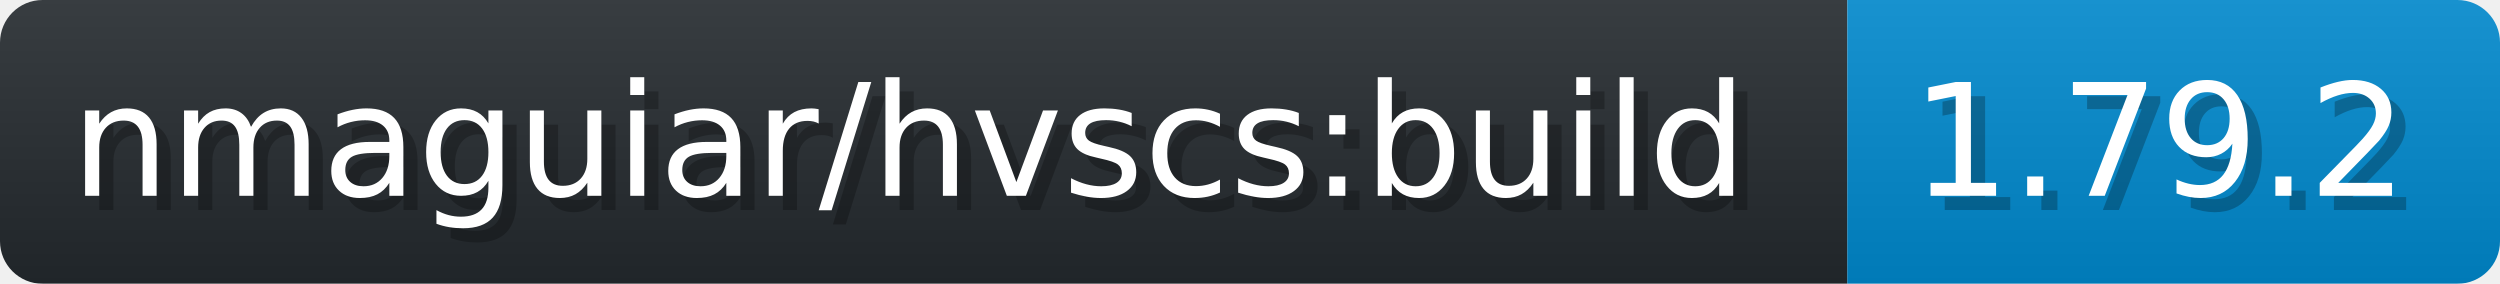
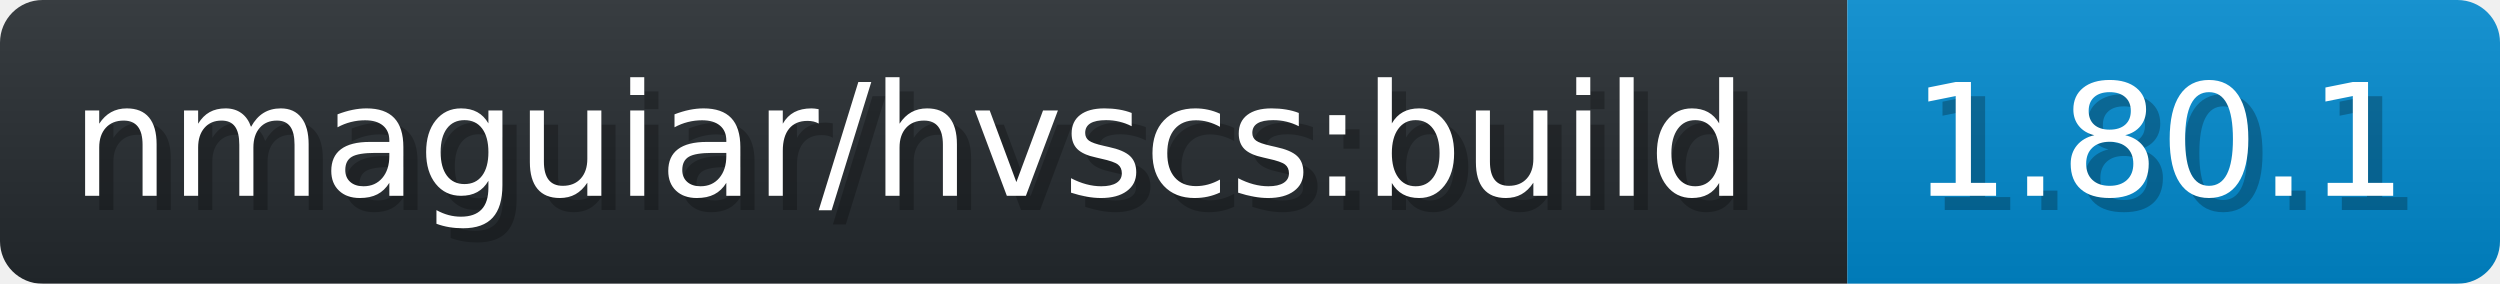
- <svg xmlns="http://www.w3.org/2000/svg" width="176.2" height="20" viewBox="0 0 1762 200" role="img" aria-label="nmaguiar/hvscs:build: 1.79.2">
+ <svg xmlns="http://www.w3.org/2000/svg" width="176.2" height="20" viewBox="0 0 1762 200" role="img" aria-label="nmaguiar/hvscs:build: 1.80.1">
  <linearGradient id="a" x2="0" y2="100%">
    <stop offset="0" stop-opacity=".1" stop-color="#EEE" />
    <stop offset="1" stop-opacity=".1" />
  </linearGradient>
  <mask id="m">
    <rect width="1762" height="200" rx="30" fill="#FFF" />
  </mask>
  <g mask="url(#m)">
    <rect width="1302" height="200" fill="#24292E" />
    <rect width="460" height="200" fill="#08C" x="1302" />
    <rect width="1762" height="200" fill="url(#a)" />
  </g>
  <g aria-hidden="true" fill="#fff" text-anchor="start" font-family="Verdana,DejaVu Sans,sans-serif" font-size="110">
    <text x="60" y="148" textLength="1202" fill="#000" opacity="0.25">nmaguiar/hvscs:build</text>
    <text x="50" y="138" textLength="1202">nmaguiar/hvscs:build</text>
-     <text x="1357" y="148" textLength="360" fill="#000" opacity="0.25">1.79.2</text>
-     <text x="1347" y="138" textLength="360">1.79.2</text>
+     <text x="1357" y="148" textLength="360" fill="#000" opacity="0.25">1.80.1</text>
+     <text x="1347" y="138" textLength="360">1.80.1</text>
  </g>
</svg>
